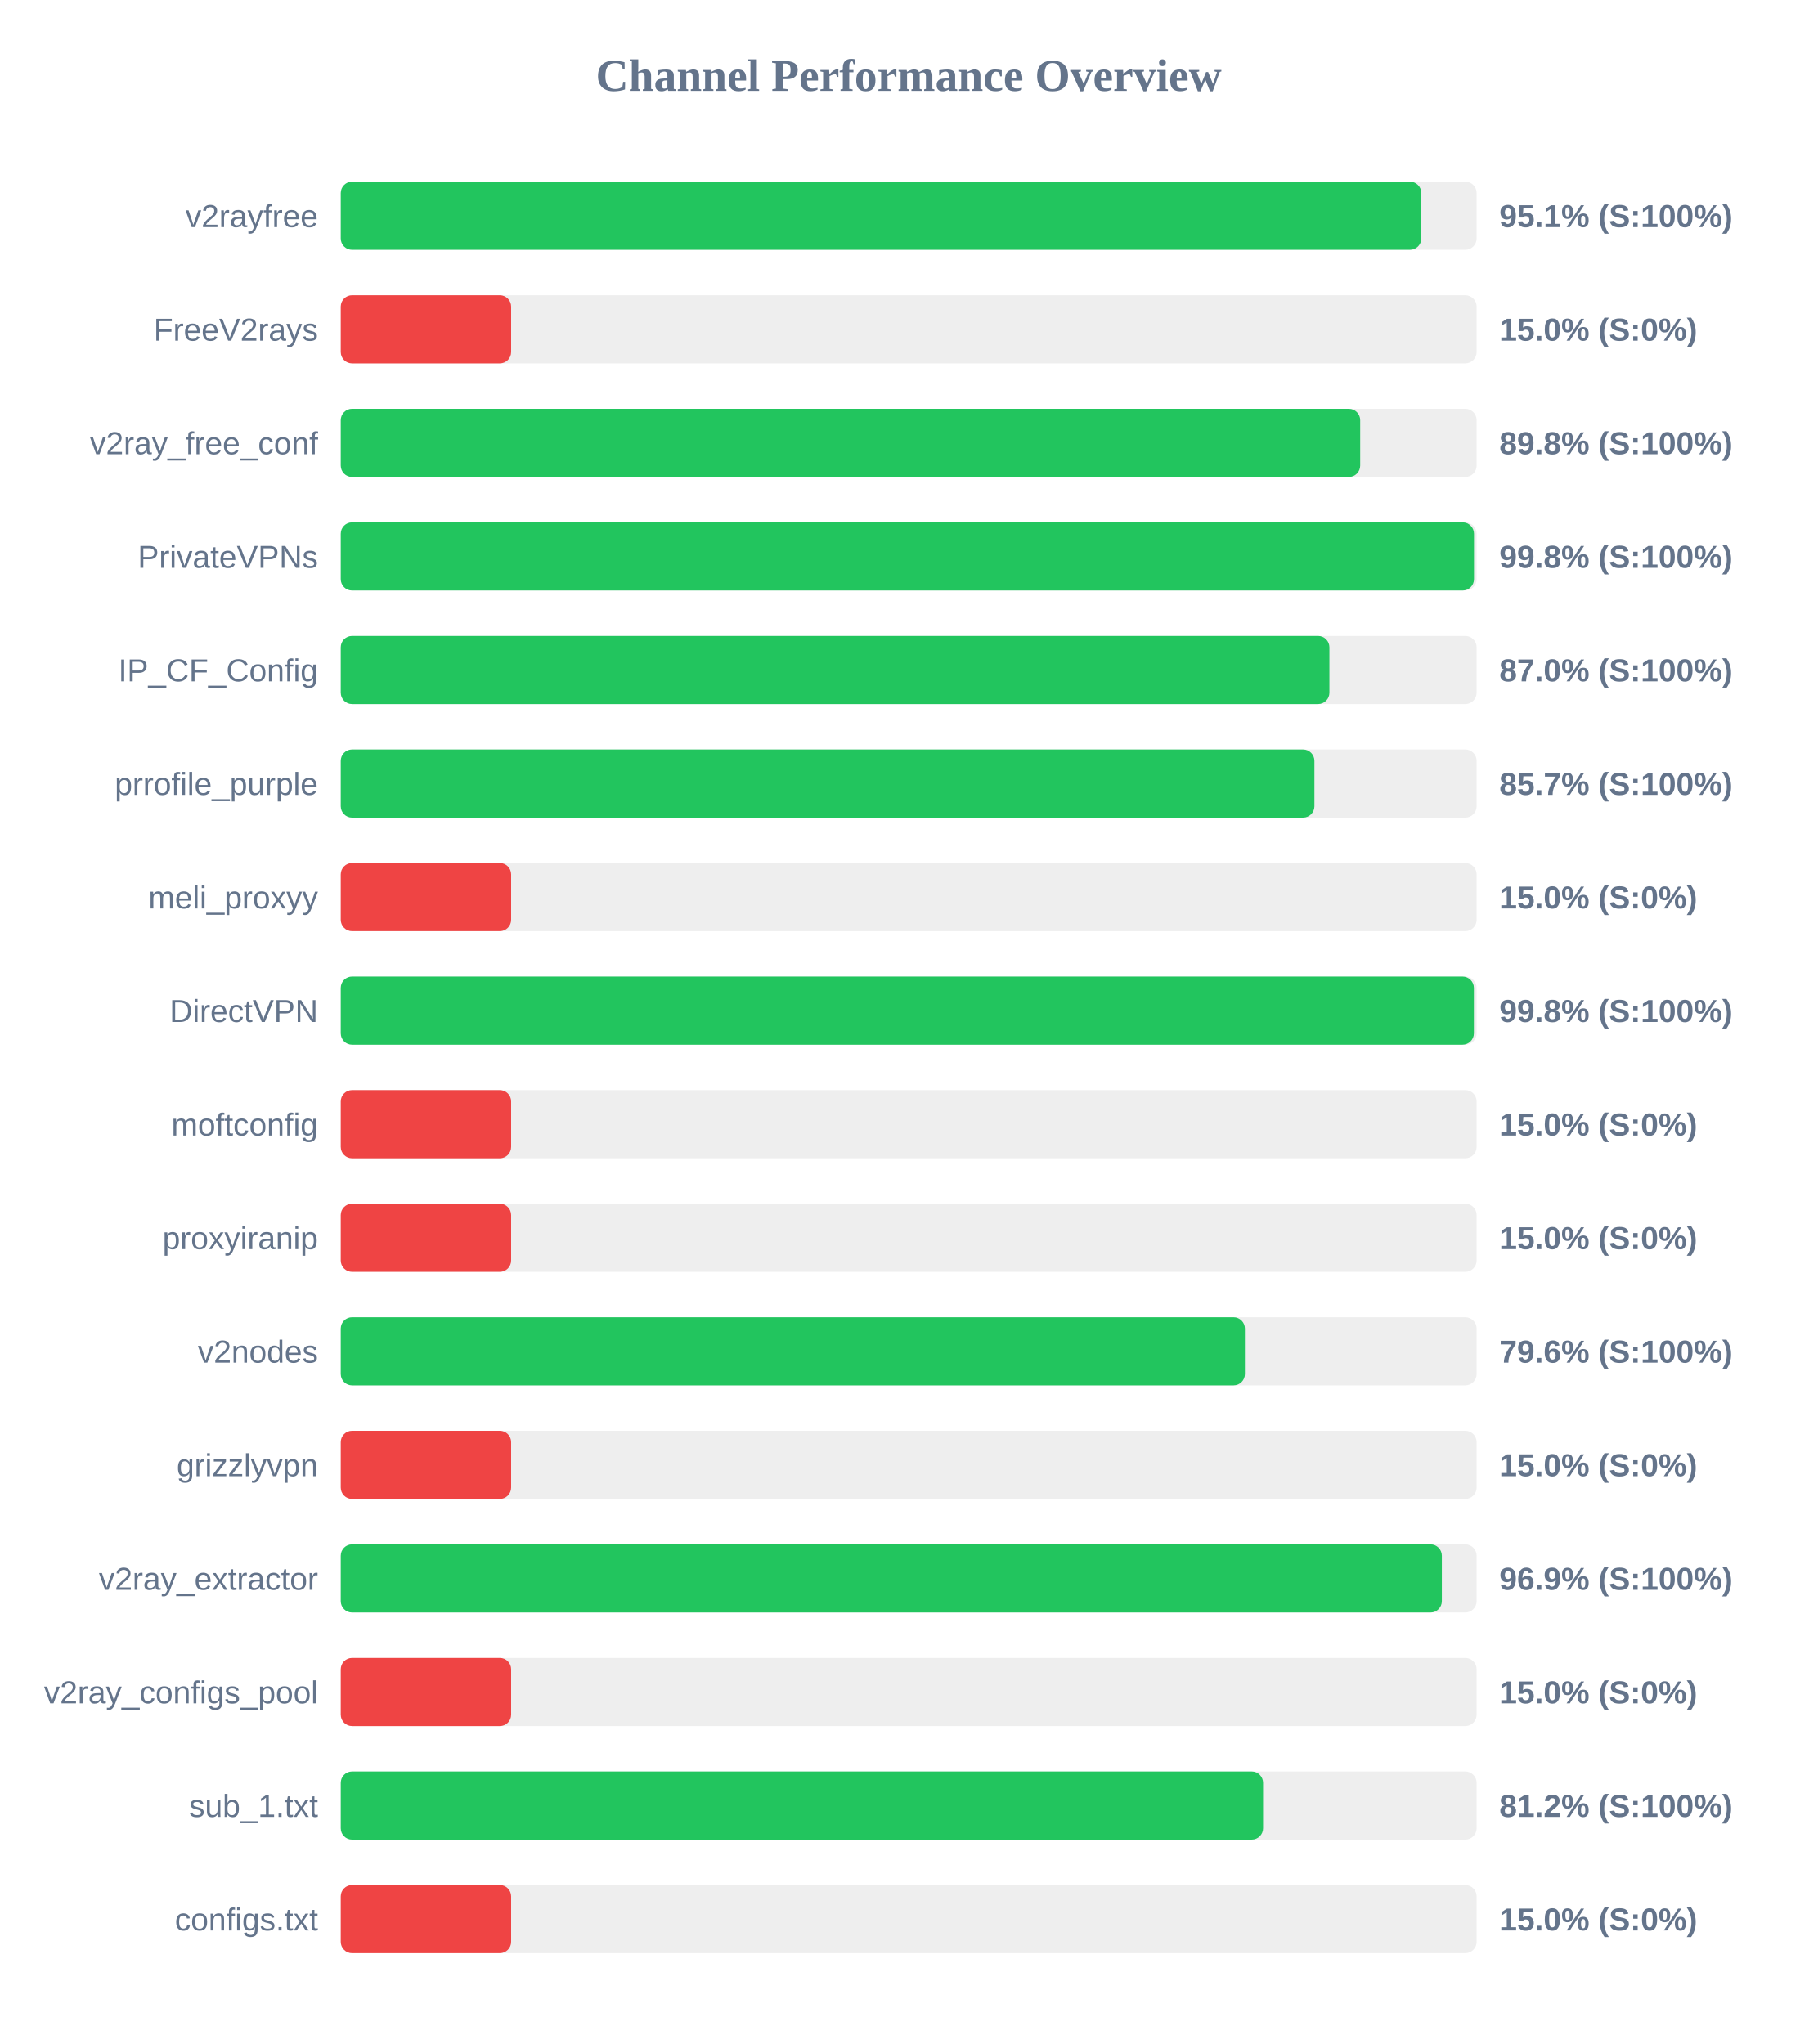
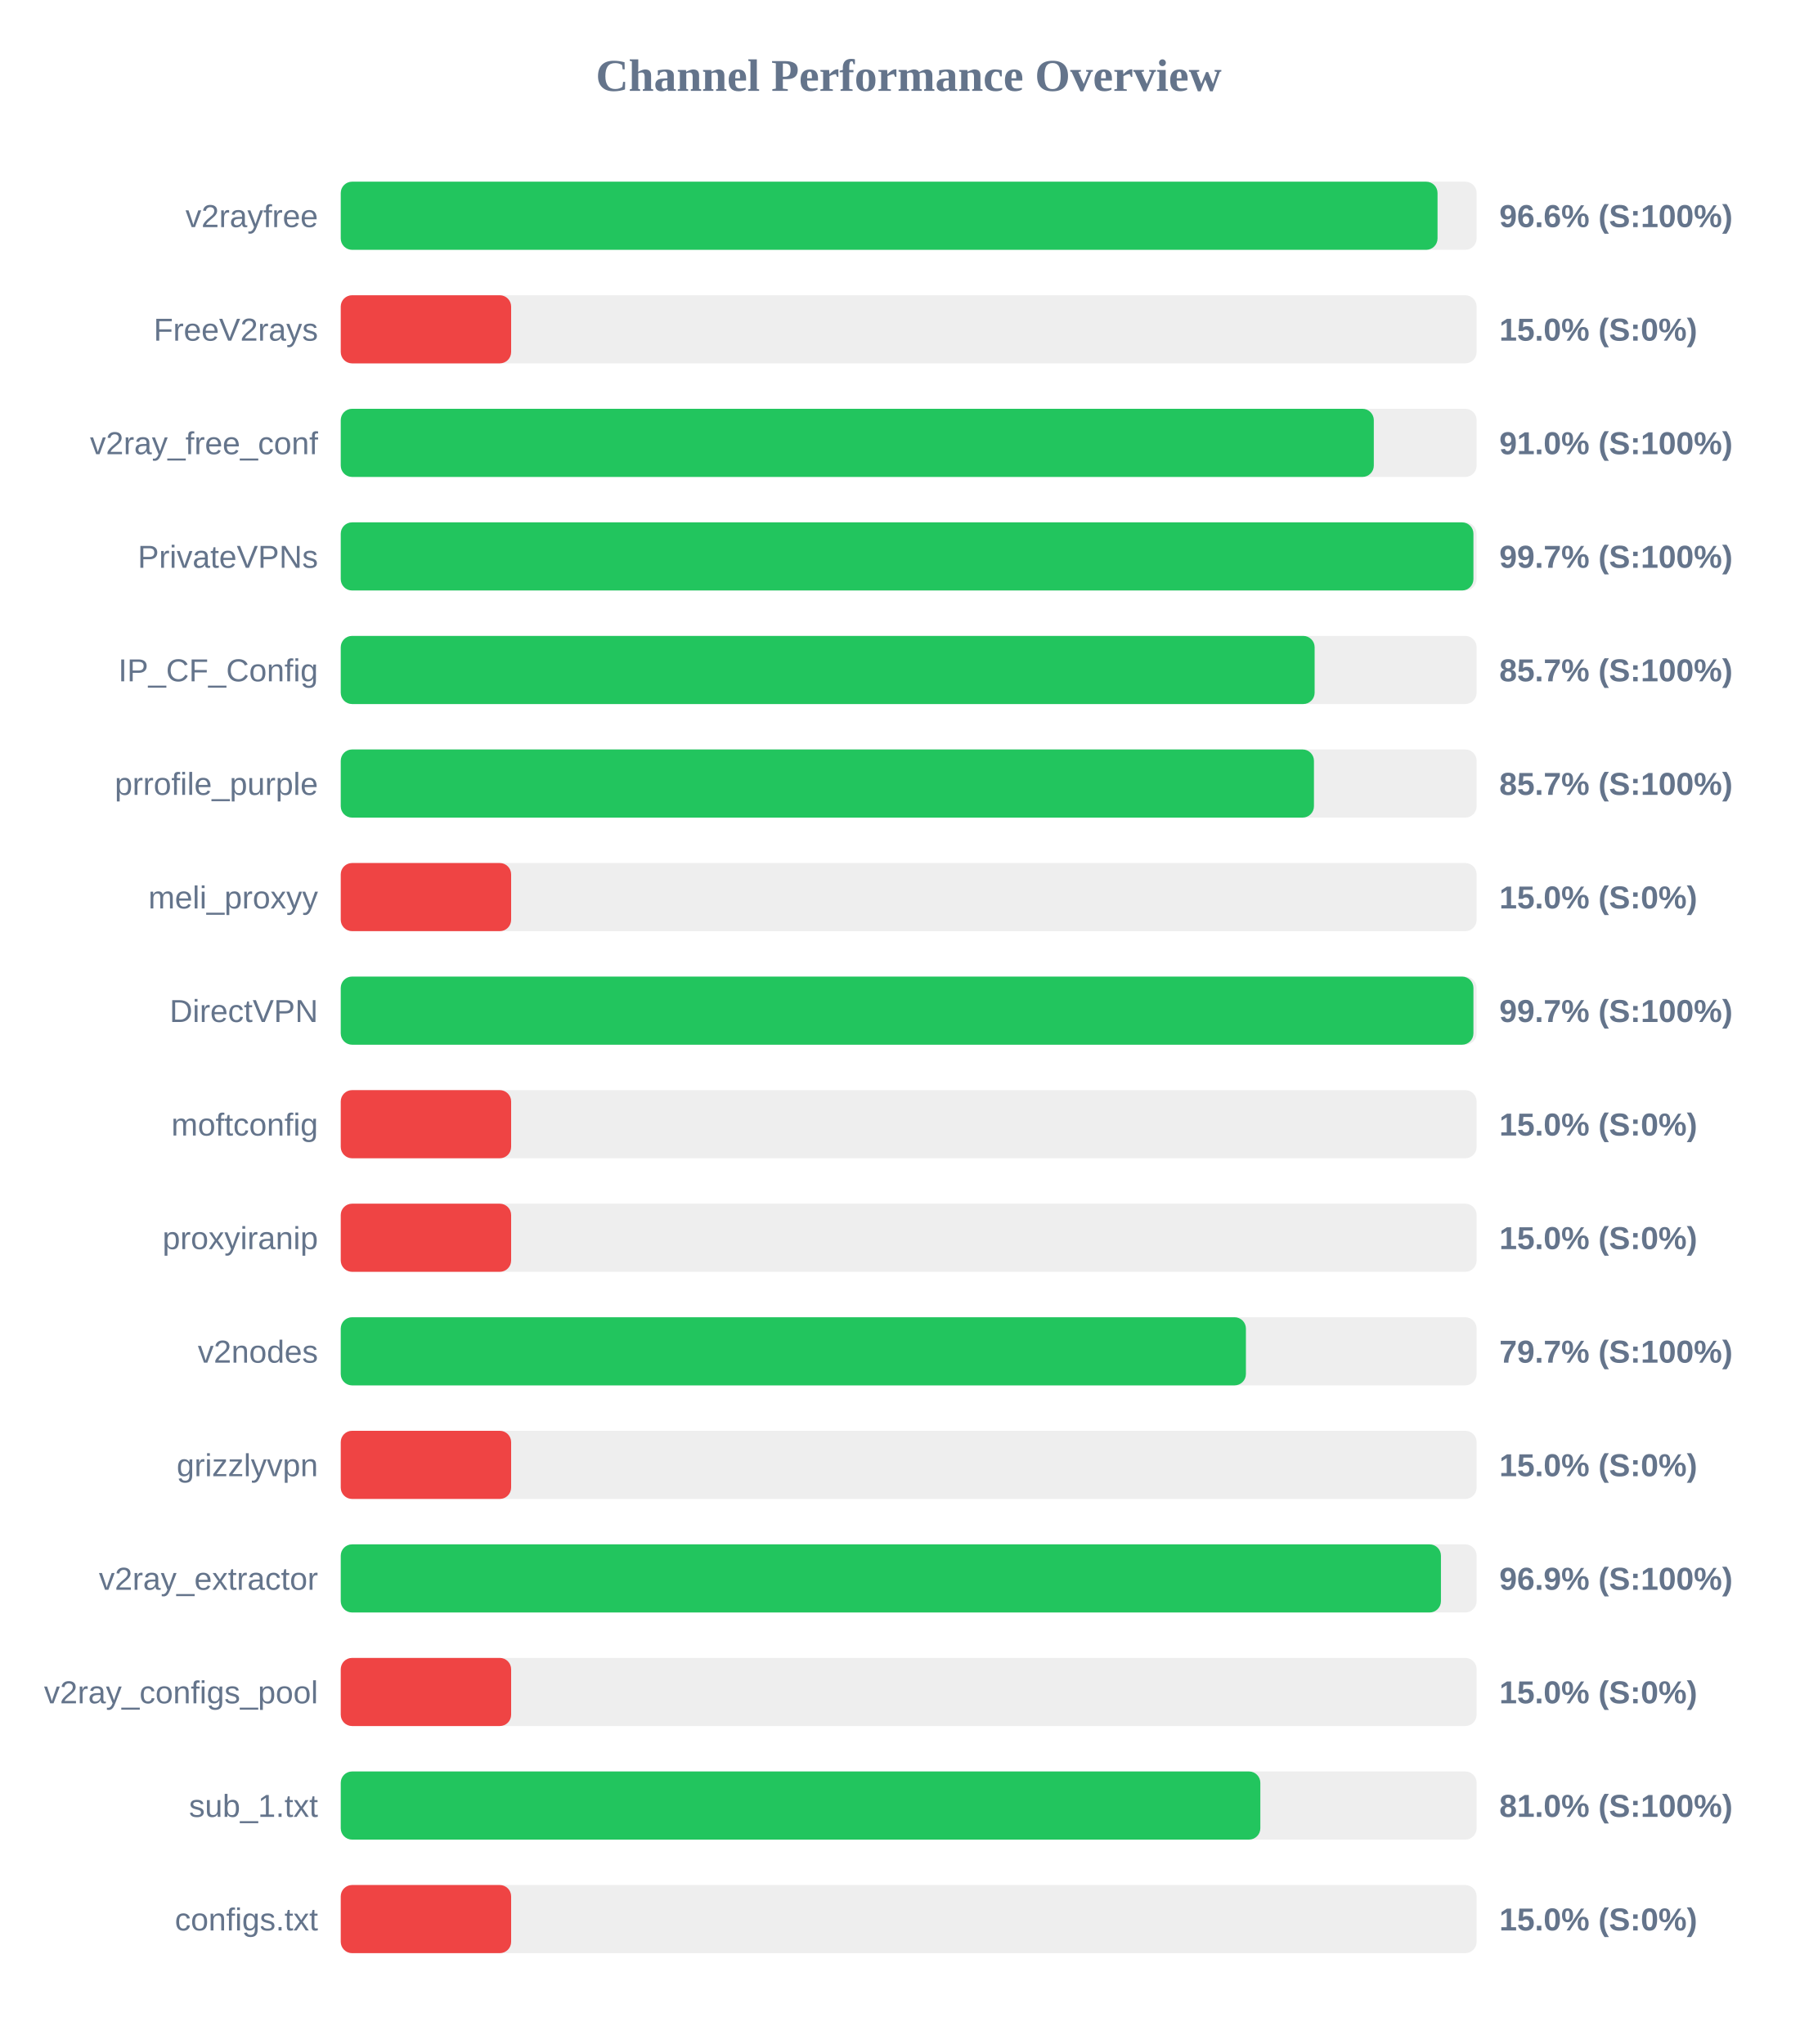
<svg xmlns="http://www.w3.org/2000/svg" width="800" height="900" version="1.1">
  <style>
        .row { font: 14px Arial; fill: #64748b; }
        .score { font: bold 14px Arial; fill: #64748b; }
    </style>
  <text x="400" y="40" text-anchor="middle" font-size="20px" font-weight="bold" fill="#64748b">Channel Performance Overview</text>
  <rect x="150" y="80" width="500" height="30" fill="#eee" rx="5" />
-   <rect x="150" y="80" width="475.65" height="30" fill="#22c55e" rx="5" />
+   <rect x="150" y="80" width="482.8" height="30" fill="#22c55e" rx="5" />
  <text x="140" y="100" text-anchor="end" class="row">v2rayfree</text>
-   <text x="660" y="100" text-anchor="start" class="score">95.1% (S:100%)</text>
+   <text x="660" y="100" text-anchor="start" class="score">96.6% (S:100%)</text>
  <rect x="150" y="130" width="500" height="30" fill="#eee" rx="5" />
  <rect x="150" y="130" width="75.0" height="30" fill="#ef4444" rx="5" />
  <text x="140" y="150" text-anchor="end" class="row">FreeV2rays</text>
  <text x="660" y="150" text-anchor="start" class="score">15.0% (S:0%)</text>
  <rect x="150" y="180" width="500" height="30" fill="#eee" rx="5" />
-   <rect x="150" y="180" width="448.75" height="30" fill="#22c55e" rx="5" />
+   <rect x="150" y="180" width="454.75" height="30" fill="#22c55e" rx="5" />
  <text x="140" y="200" text-anchor="end" class="row">v2ray_free_conf</text>
-   <text x="660" y="200" text-anchor="start" class="score">89.8% (S:100%)</text>
+   <text x="660" y="200" text-anchor="start" class="score">91.0% (S:100%)</text>
  <rect x="150" y="230" width="500" height="30" fill="#eee" rx="5" />
-   <rect x="150" y="230" width="498.85" height="30" fill="#22c55e" rx="5" />
+   <rect x="150" y="230" width="498.6" height="30" fill="#22c55e" rx="5" />
  <text x="140" y="250" text-anchor="end" class="row">PrivateVPNs</text>
-   <text x="660" y="250" text-anchor="start" class="score">99.8% (S:100%)</text>
+   <text x="660" y="250" text-anchor="start" class="score">99.7% (S:100%)</text>
  <rect x="150" y="280" width="500" height="30" fill="#eee" rx="5" />
-   <rect x="150" y="280" width="435.2" height="30" fill="#22c55e" rx="5" />
+   <rect x="150" y="280" width="428.7" height="30" fill="#22c55e" rx="5" />
  <text x="140" y="300" text-anchor="end" class="row">IP_CF_Config</text>
-   <text x="660" y="300" text-anchor="start" class="score">87.0% (S:100%)</text>
+   <text x="660" y="300" text-anchor="start" class="score">85.7% (S:100%)</text>
  <rect x="150" y="330" width="500" height="30" fill="#eee" rx="5" />
-   <rect x="150" y="330" width="428.6" height="30" fill="#22c55e" rx="5" />
+   <rect x="150" y="330" width="428.4" height="30" fill="#22c55e" rx="5" />
  <text x="140" y="350" text-anchor="end" class="row">prrofile_purple</text>
  <text x="660" y="350" text-anchor="start" class="score">85.7% (S:100%)</text>
  <rect x="150" y="380" width="500" height="30" fill="#eee" rx="5" />
  <rect x="150" y="380" width="75.0" height="30" fill="#ef4444" rx="5" />
  <text x="140" y="400" text-anchor="end" class="row">meli_proxyy</text>
  <text x="660" y="400" text-anchor="start" class="score">15.0% (S:0%)</text>
  <rect x="150" y="430" width="500" height="30" fill="#eee" rx="5" />
-   <rect x="150" y="430" width="498.8" height="30" fill="#22c55e" rx="5" />
+   <rect x="150" y="430" width="498.6" height="30" fill="#22c55e" rx="5" />
  <text x="140" y="450" text-anchor="end" class="row">DirectVPN</text>
-   <text x="660" y="450" text-anchor="start" class="score">99.8% (S:100%)</text>
+   <text x="660" y="450" text-anchor="start" class="score">99.7% (S:100%)</text>
  <rect x="150" y="480" width="500" height="30" fill="#eee" rx="5" />
  <rect x="150" y="480" width="75.0" height="30" fill="#ef4444" rx="5" />
  <text x="140" y="500" text-anchor="end" class="row">moftconfig</text>
  <text x="660" y="500" text-anchor="start" class="score">15.0% (S:0%)</text>
  <rect x="150" y="530" width="500" height="30" fill="#eee" rx="5" />
  <rect x="150" y="530" width="75.0" height="30" fill="#ef4444" rx="5" />
  <text x="140" y="550" text-anchor="end" class="row">proxyiranip</text>
  <text x="660" y="550" text-anchor="start" class="score">15.0% (S:0%)</text>
  <rect x="150" y="580" width="500" height="30" fill="#eee" rx="5" />
-   <rect x="150" y="580" width="398.0" height="30" fill="#22c55e" rx="5" />
+   <rect x="150" y="580" width="398.45" height="30" fill="#22c55e" rx="5" />
  <text x="140" y="600" text-anchor="end" class="row">v2nodes</text>
-   <text x="660" y="600" text-anchor="start" class="score">79.6% (S:100%)</text>
+   <text x="660" y="600" text-anchor="start" class="score">79.7% (S:100%)</text>
  <rect x="150" y="630" width="500" height="30" fill="#eee" rx="5" />
  <rect x="150" y="630" width="75.0" height="30" fill="#ef4444" rx="5" />
  <text x="140" y="650" text-anchor="end" class="row">grizzlyvpn</text>
  <text x="660" y="650" text-anchor="start" class="score">15.0% (S:0%)</text>
  <rect x="150" y="680" width="500" height="30" fill="#eee" rx="5" />
-   <rect x="150" y="680" width="484.7" height="30" fill="#22c55e" rx="5" />
+   <rect x="150" y="680" width="484.3" height="30" fill="#22c55e" rx="5" />
  <text x="140" y="700" text-anchor="end" class="row">v2ray_extractor</text>
  <text x="660" y="700" text-anchor="start" class="score">96.9% (S:100%)</text>
  <rect x="150" y="730" width="500" height="30" fill="#eee" rx="5" />
  <rect x="150" y="730" width="75.0" height="30" fill="#ef4444" rx="5" />
  <text x="140" y="750" text-anchor="end" class="row">v2ray_configs_pool</text>
  <text x="660" y="750" text-anchor="start" class="score">15.0% (S:0%)</text>
  <rect x="150" y="780" width="500" height="30" fill="#eee" rx="5" />
-   <rect x="150" y="780" width="406.0" height="30" fill="#22c55e" rx="5" />
+   <rect x="150" y="780" width="404.8" height="30" fill="#22c55e" rx="5" />
  <text x="140" y="800" text-anchor="end" class="row">sub_1.txt</text>
-   <text x="660" y="800" text-anchor="start" class="score">81.2% (S:100%)</text>
+   <text x="660" y="800" text-anchor="start" class="score">81.0% (S:100%)</text>
  <rect x="150" y="830" width="500" height="30" fill="#eee" rx="5" />
  <rect x="150" y="830" width="75.0" height="30" fill="#ef4444" rx="5" />
  <text x="140" y="850" text-anchor="end" class="row">configs.txt</text>
  <text x="660" y="850" text-anchor="start" class="score">15.0% (S:0%)</text>
</svg>
